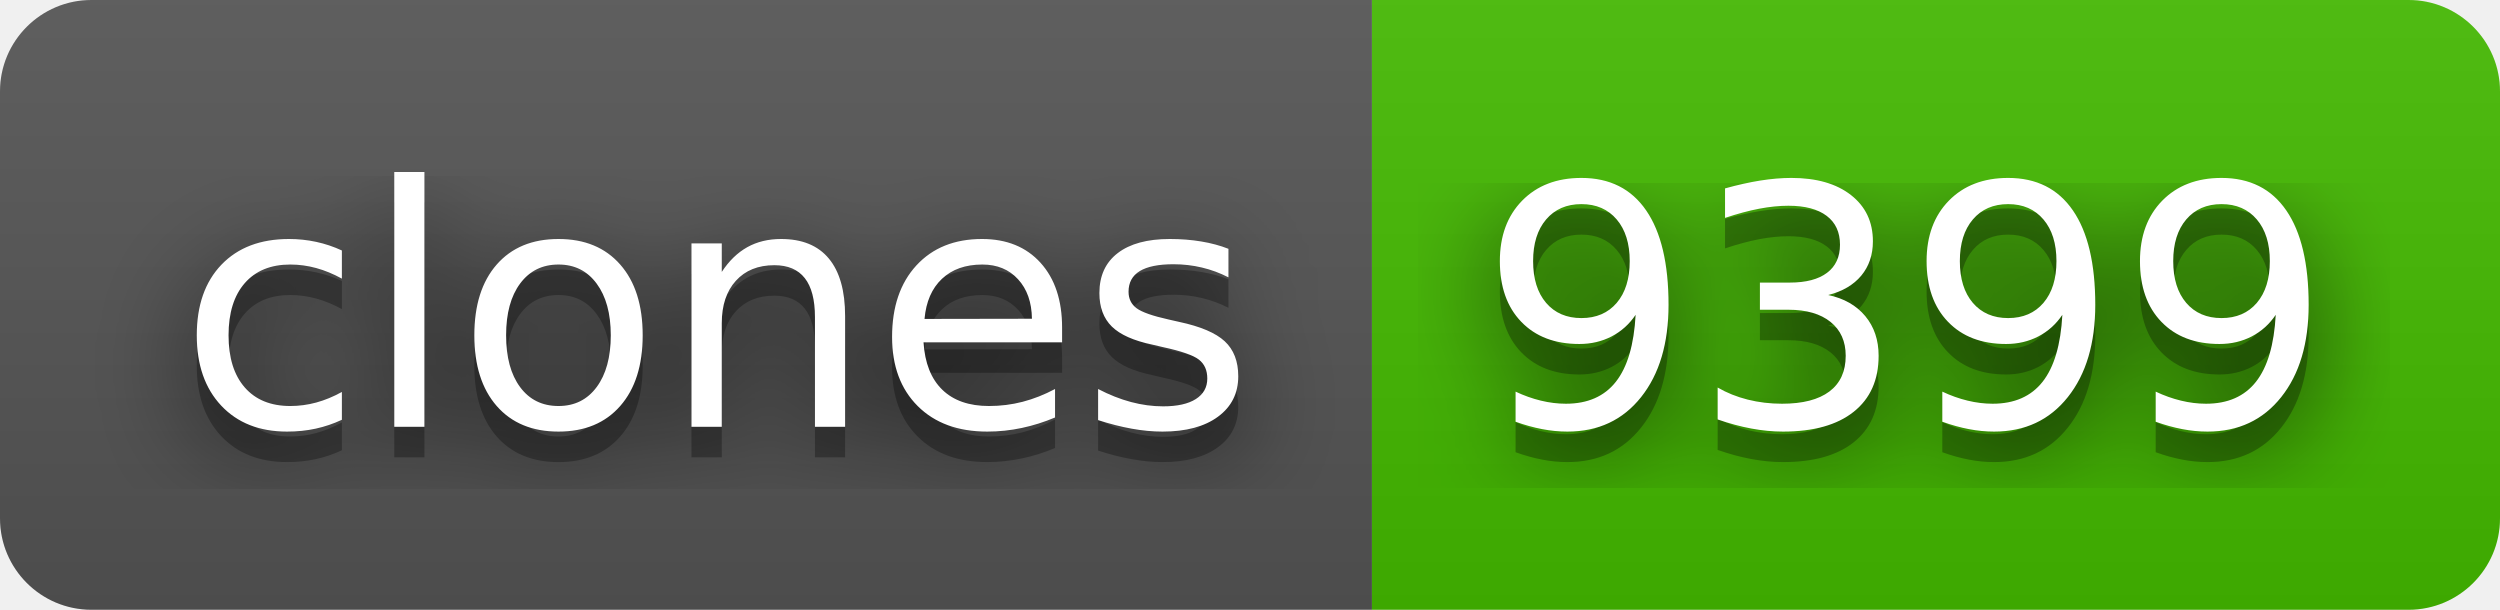
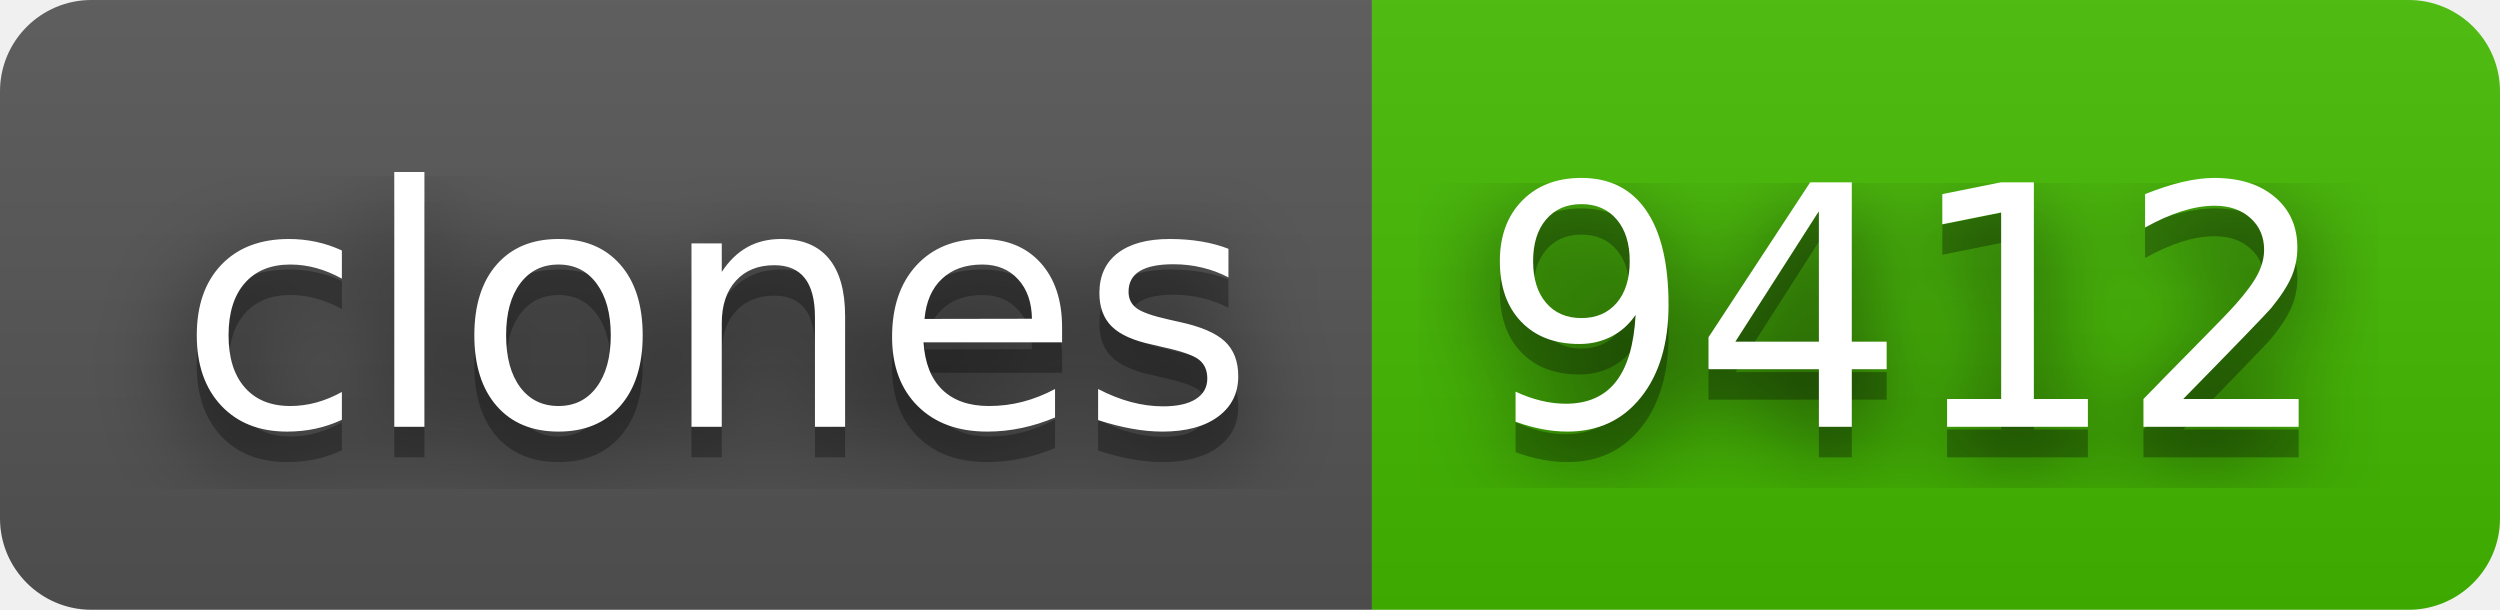
- <svg xmlns="http://www.w3.org/2000/svg" width="82" height="20" role="img" aria-label="clones: 9399">
+ <svg xmlns="http://www.w3.org/2000/svg" width="82" height="20" role="img" aria-label="clones: 9412">
  <filter id="blur">
    <feGaussianBlur stdDeviation="16" />
  </filter>
  <linearGradient id="s" x2="0" y2="100%">
    <stop offset="0" stop-color="#bbb" stop-opacity=".1" />
    <stop offset="1" stop-opacity=".1" />
  </linearGradient>
  <clipPath id="r">
    <rect width="82" height="20" rx="3" />
  </clipPath>
  <g clip-path="url(#r)">
    <rect width="45" height="20" fill="#555" />
    <rect x="45" width="37" height="20" fill="#4b0" />
    <rect width="82" height="20" fill="url(#s)" />
  </g>
  <g fill="#fff" text-anchor="middle" font-family="Verdana,Geneva,DejaVu Sans,sans-serif" text-rendering="geometricPrecision" font-size="110">
    <g transform="scale(.1)">
      <g aria-hidden="true" fill="#010101">
        <text x="235" y="150" fill-opacity=".8" filter="url(#blur)" textLength="350">clones</text>
        <text x="235" y="150" fill-opacity=".3" textLength="350">clones</text>
      </g>
      <text x="235" y="140" textLength="350">clones</text>
    </g>
    <g transform="scale(.1)">
      <g aria-hidden="true" fill="#010101">
-         <text x="625" y="150" fill-opacity=".8" filter="url(#blur)" textLength="270">9399</text>
-         <text x="625" y="150" fill-opacity=".3" textLength="270">9399</text>
+         <text x="625" y="150" fill-opacity=".8" filter="url(#blur)" textLength="270">9412</text>
+         <text x="625" y="150" fill-opacity=".3" textLength="270">9412</text>
      </g>
-       <text x="625" y="140" textLength="270">9399</text>
+       <text x="625" y="140" textLength="270">9412</text>
    </g>
  </g>
</svg>
